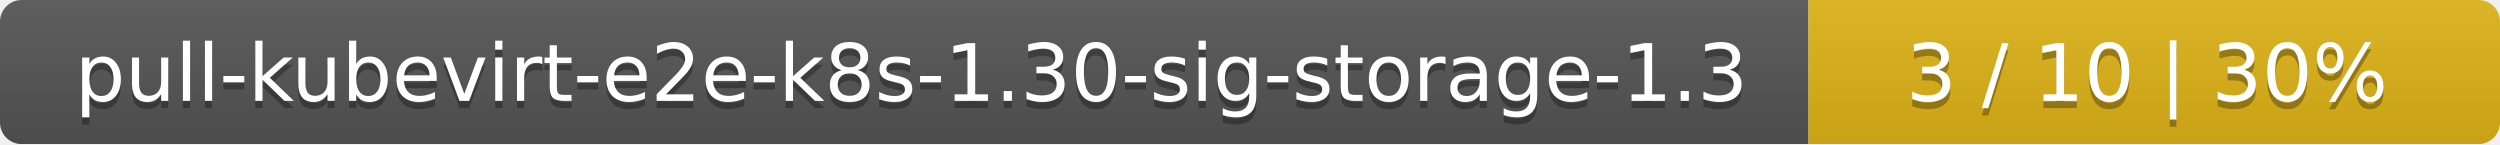
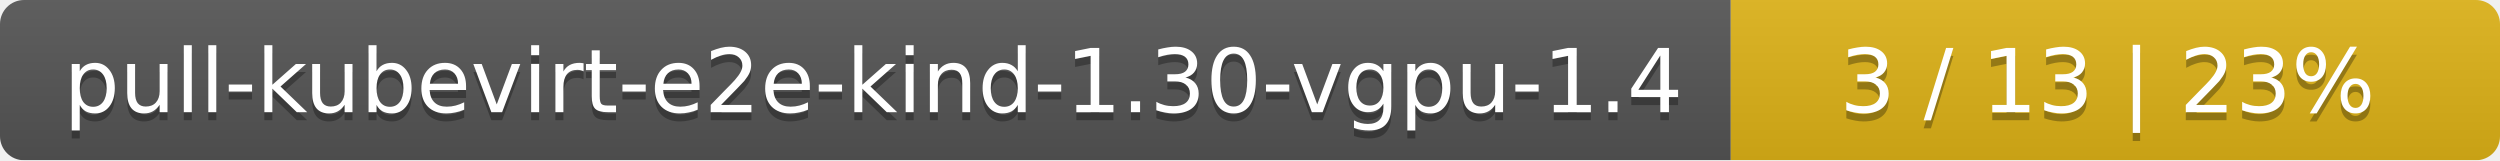
- <svg xmlns="http://www.w3.org/2000/svg" width="347" height="20">
+ <svg xmlns="http://www.w3.org/2000/svg" width="312" height="20">
  <linearGradient id="smooth" x2="0" y2="100%">
    <stop offset="0" stop-color="#bbb" stop-opacity=".1" />
    <stop offset="1" stop-opacity=".1" />
  </linearGradient>
  <mask id="round">
-     <rect width="347" height="20" rx="3" fill="#fff" />
+     <rect width="312" height="20" rx="3" fill="#fff" />
  </mask>
  <g mask="url(#round)">
-     <rect width="251" height="20" fill="#555" />
-     <rect x="251" width="96" height="20" fill="#dfb317" />
-     <rect width="347" height="20" fill="url(#smooth)" />
+     <rect width="216" height="20" fill="#555" />
+     <rect x="216" width="96" height="20" fill="#dfb317" />
+     <rect width="312" height="20" fill="url(#smooth)" />
  </g>
  <g fill="#fff" text-anchor="middle" font-family="DejaVu Sans,Verdana,Geneva,sans-serif" font-size="11">
-     <text x="126.5" y="15" fill="#010101" fill-opacity=".3">pull-kubevirt-e2e-k8s-1.30-sig-storage-1.3</text>
-     <text x="126.5" y="14">pull-kubevirt-e2e-k8s-1.30-sig-storage-1.3</text>
-     <text x="298" y="15" fill="#010101" fill-opacity=".3">3 / 10    |    30%</text>
-     <text x="298" y="14">3 / 10    |    30%</text>
+     <text x="109" y="15" fill="#010101" fill-opacity=".3">pull-kubevirt-e2e-kind-1.30-vgpu-1.4</text>
+     <text x="109" y="14">pull-kubevirt-e2e-kind-1.30-vgpu-1.4</text>
+     <text x="263" y="15" fill="#010101" fill-opacity=".3">3 / 13    |    23%</text>
+     <text x="263" y="14">3 / 13    |    23%</text>
  </g>
</svg>
